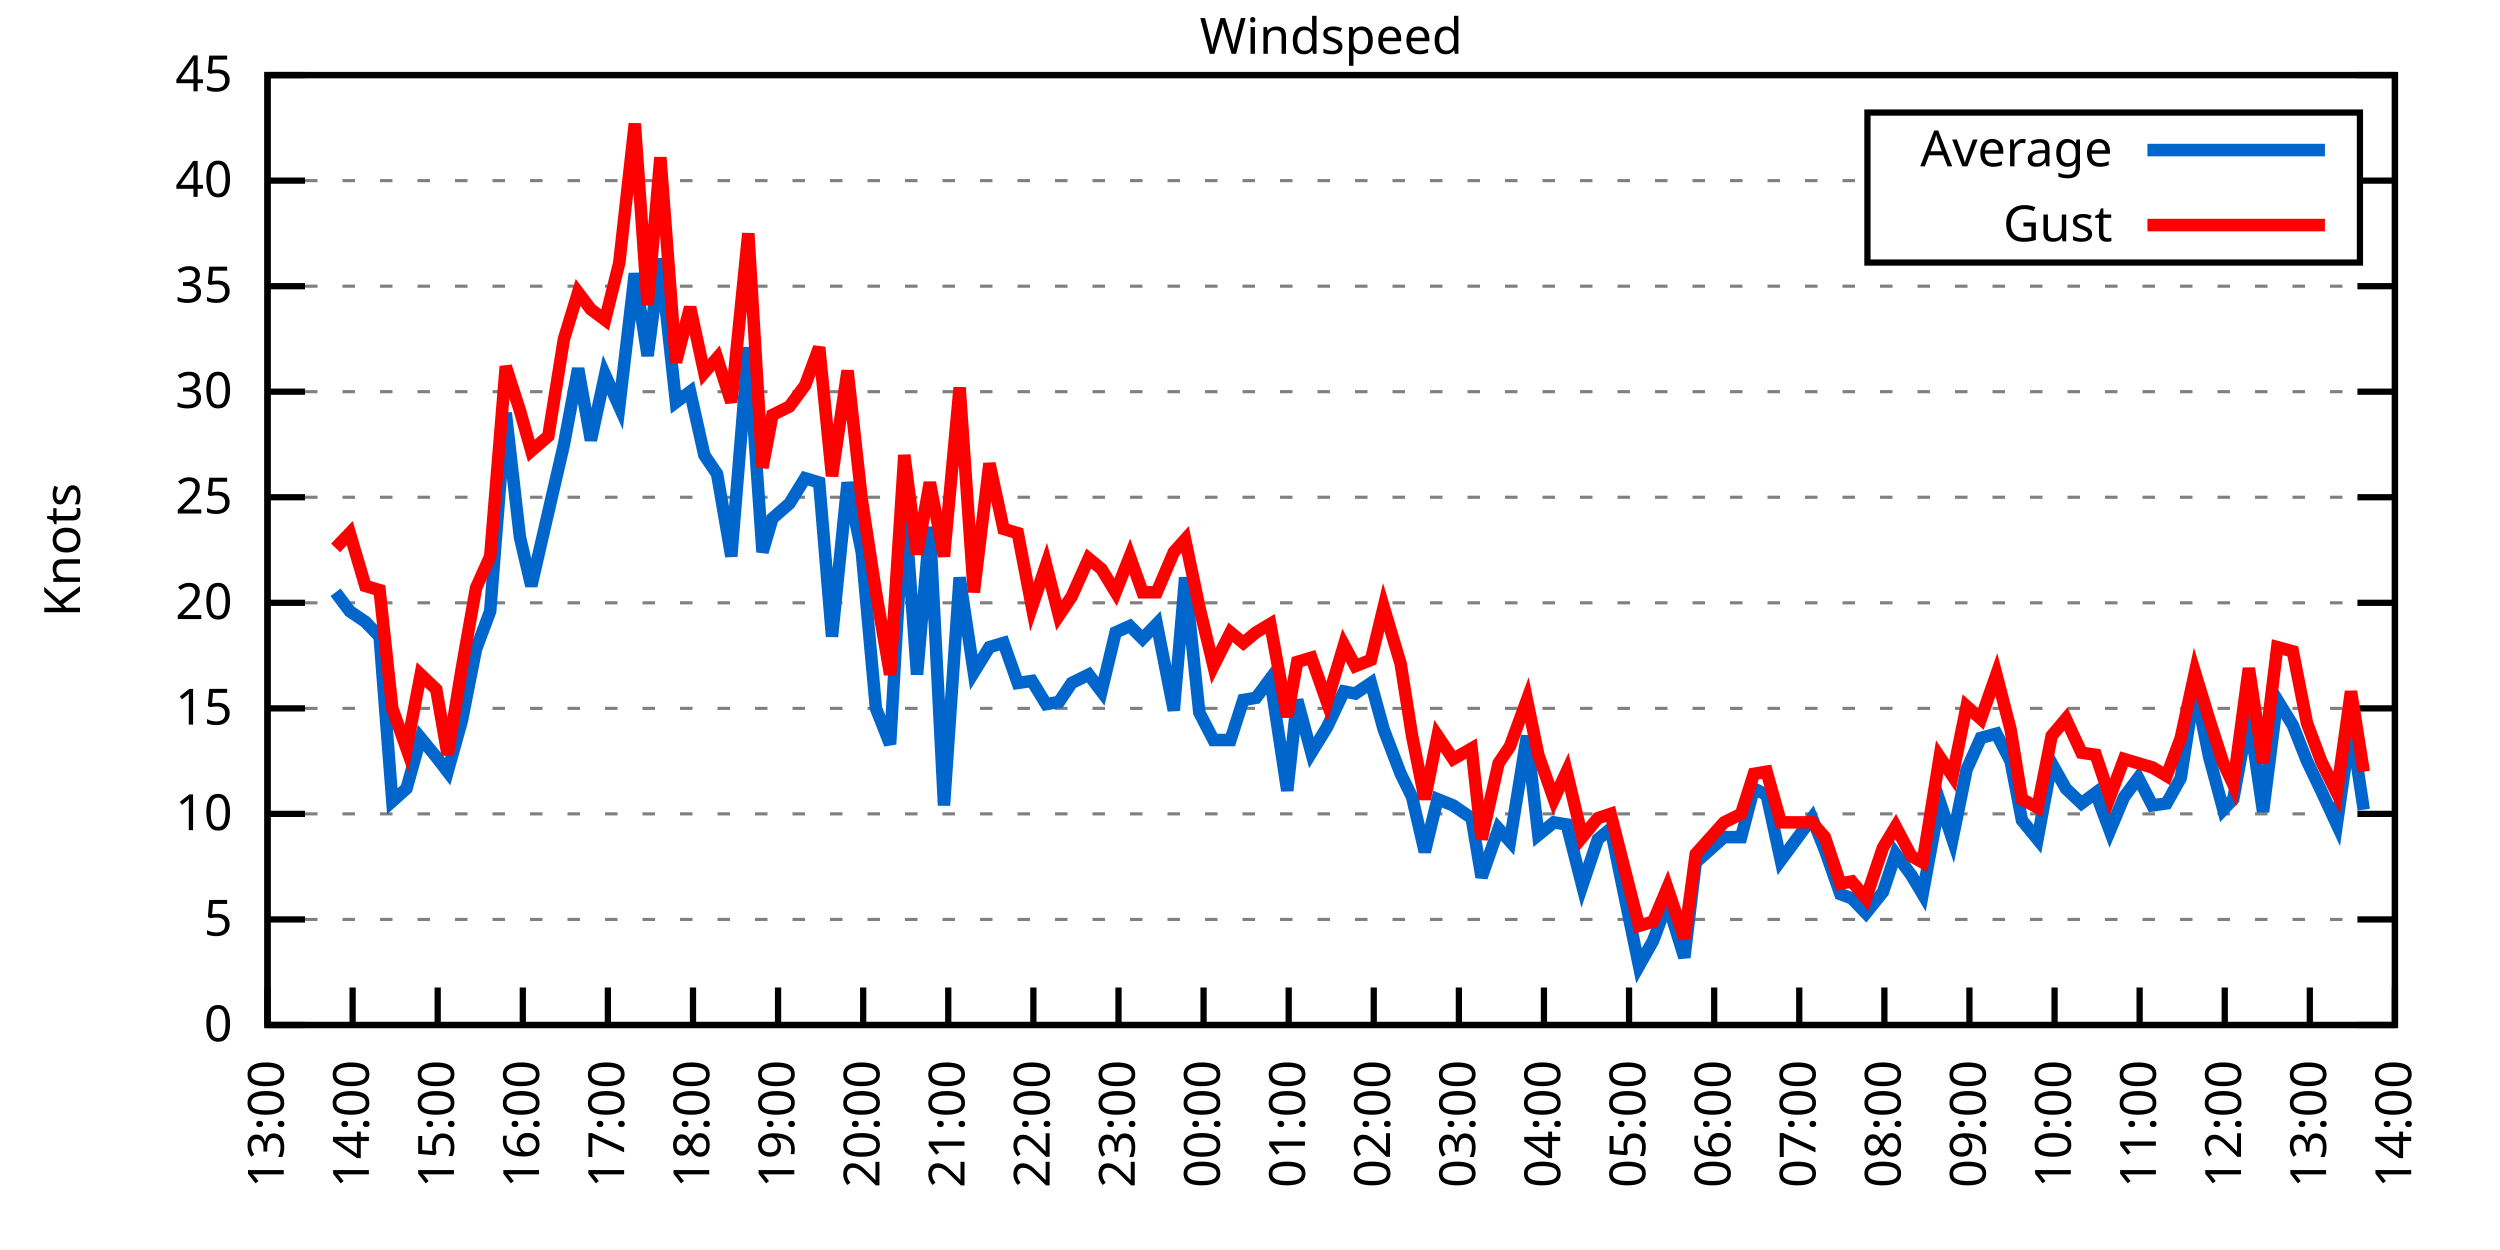
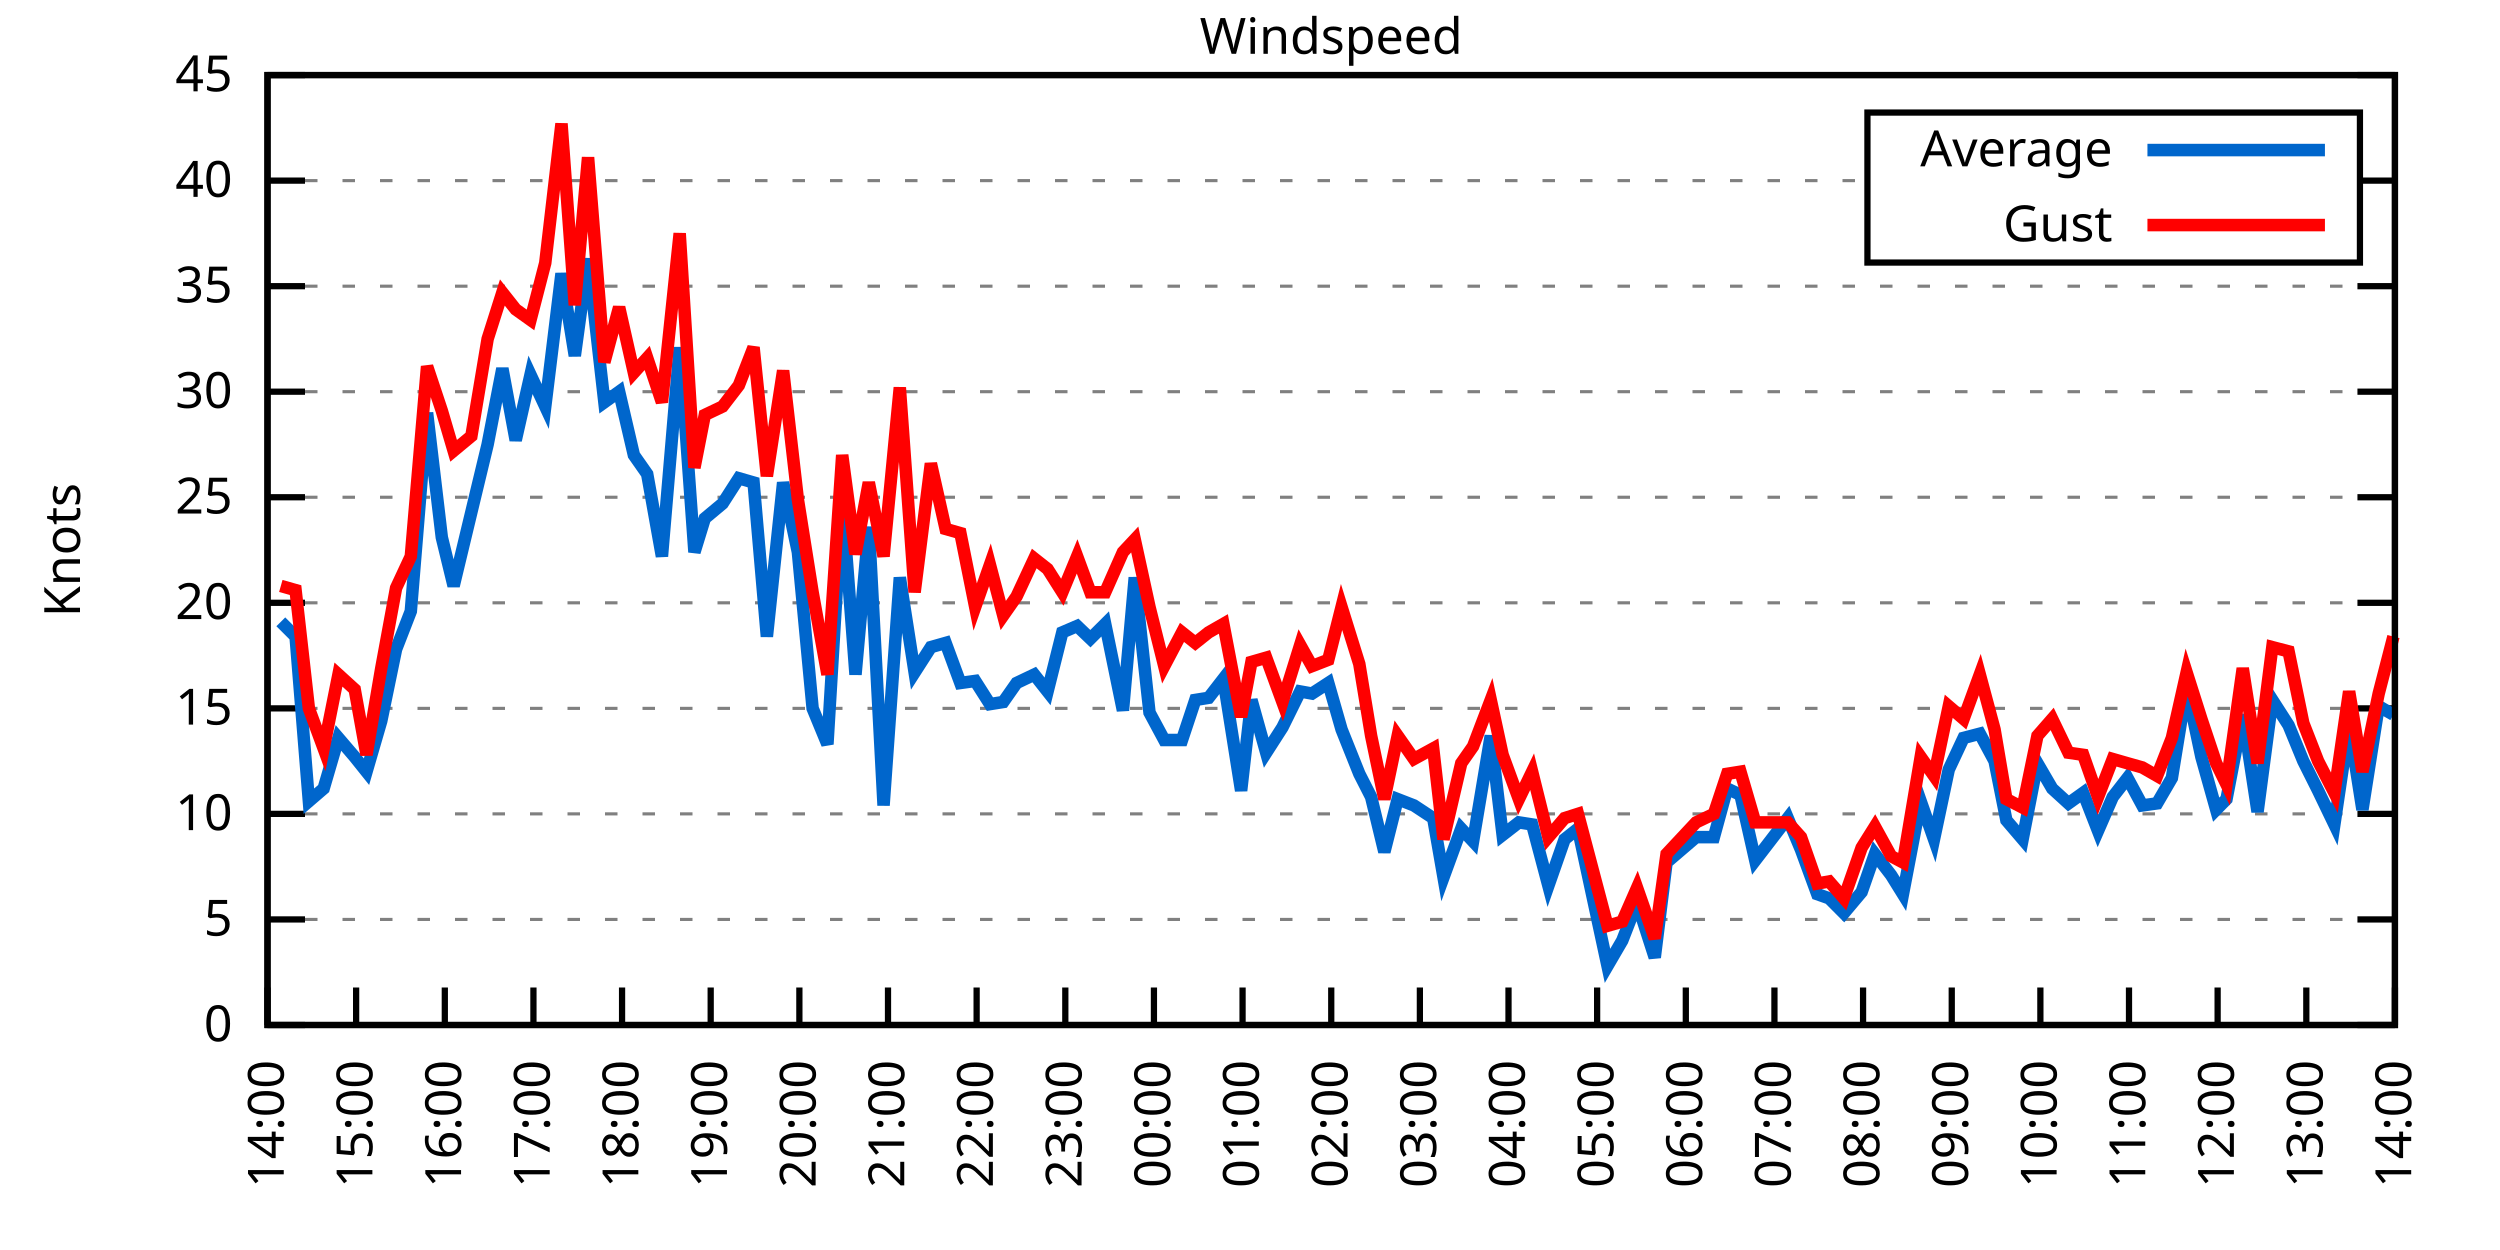
<svg xmlns="http://www.w3.org/2000/svg" xmlns:xlink="http://www.w3.org/1999/xlink" width="400" height="200" viewBox="0 0 400 200">
  <g id="gnuplot_canvas">
    <rect x="0" y="0" width="400" height="200" fill="none" />
    <defs>
      <circle id="gpDot" r="0.5" stroke-width="0.5" stroke="currentColor" />
      <path id="gpPt0" stroke-width="0.333" stroke="currentColor" d="M-1,0 h2 M0,-1 v2" />
      <path id="gpPt1" stroke-width="0.333" stroke="currentColor" d="M-1,-1 L1,1 M1,-1 L-1,1" />
      <path id="gpPt2" stroke-width="0.333" stroke="currentColor" d="M-1,0 L1,0 M0,-1 L0,1 M-1,-1 L1,1 M-1,1 L1,-1" />
      <rect id="gpPt3" stroke-width="0.333" stroke="currentColor" x="-1" y="-1" width="2" height="2" />
      <rect id="gpPt4" stroke-width="0.333" stroke="currentColor" fill="currentColor" x="-1" y="-1" width="2" height="2" />
      <circle id="gpPt5" stroke-width="0.333" stroke="currentColor" cx="0" cy="0" r="1" />
      <use xlink:href="#gpPt5" id="gpPt6" fill="currentColor" stroke="none" />
      <path id="gpPt7" stroke-width="0.333" stroke="currentColor" d="M0,-1.33 L-1.33,0.67 L1.33,0.67 z" />
      <use xlink:href="#gpPt7" id="gpPt8" fill="currentColor" stroke="none" />
      <use xlink:href="#gpPt7" id="gpPt9" stroke="currentColor" transform="rotate(180)" />
      <use xlink:href="#gpPt9" id="gpPt10" fill="currentColor" stroke="none" />
      <use xlink:href="#gpPt3" id="gpPt11" stroke="currentColor" transform="rotate(45)" />
      <use xlink:href="#gpPt11" id="gpPt12" fill="currentColor" stroke="none" />
      <path id="gpPt13" stroke-width="0.333" stroke="currentColor" d="M0,1.330 L1.265,0.411 L0.782,-1.067 L-0.782,-1.076 L-1.265,0.411 z" />
      <use xlink:href="#gpPt13" id="gpPt14" fill="currentColor" stroke="none" />
      <filter id="textbox" filterUnits="objectBoundingBox" x="0" y="0" height="1" width="1">
        <feFlood flood-color="white" flood-opacity="1" result="bgnd" />
        <feComposite in="SourceGraphic" in2="bgnd" operator="atop" />
      </filter>
      <filter id="greybox" filterUnits="objectBoundingBox" x="0" y="0" height="1" width="1">
        <feFlood flood-color="lightgrey" flood-opacity="1" result="grey" />
        <feComposite in="SourceGraphic" in2="grey" operator="atop" />
      </filter>
    </defs>
    <g fill="none" color="white" stroke="currentColor" stroke-width="1.00" stroke-linecap="butt" stroke-linejoin="miter">
</g>
    <g fill="none" color="black" stroke="currentColor" stroke-width="1.00" stroke-linecap="butt" stroke-linejoin="miter">
      <g stroke="none" shape-rendering="crispEdges">
        <polygon fill="rgb(255, 255, 255)" points="42.80,164.00 383.18,164.00 383.18,12.02 42.80,12.02 " />
      </g>
    </g>
    <g fill="none" color="black" stroke="currentColor" stroke-width="1.00" stroke-linecap="butt" stroke-linejoin="miter">
</g>
    <g fill="none" color="black" stroke="black" stroke-width="0.50" stroke-linecap="butt" stroke-linejoin="miter">
</g>
    <g fill="none" color="gray" stroke="currentColor" stroke-width="0.50" stroke-linecap="butt" stroke-linejoin="miter">
      <path stroke="gray" stroke-dasharray="2,4" class="gridline" d="M42.80,164.00 L383.19,164.00  " />
    </g>
    <g fill="none" color="gray" stroke="gray" stroke-width="1.00" stroke-linecap="butt" stroke-linejoin="miter">
</g>
    <g fill="none" color="black" stroke="currentColor" stroke-width="1.00" stroke-linecap="butt" stroke-linejoin="miter">
      <path stroke="black" d="M42.80,164.00 L48.80,164.00 M383.19,164.00 L377.19,164.00  " />
      <g transform="translate(37.20,166.60)" stroke="none" fill="black" font-family="Sans" font-size="8.00" text-anchor="end">
        <text>
          <tspan font-family="Sans"> 0</tspan>
        </text>
      </g>
    </g>
    <g fill="none" color="black" stroke="currentColor" stroke-width="1.00" stroke-linecap="butt" stroke-linejoin="miter">
</g>
    <g fill="none" color="black" stroke="black" stroke-width="0.50" stroke-linecap="butt" stroke-linejoin="miter">
</g>
    <g fill="none" color="gray" stroke="currentColor" stroke-width="0.50" stroke-linecap="butt" stroke-linejoin="miter">
      <path stroke="gray" stroke-dasharray="2,4" class="gridline" d="M42.80,147.11 L383.19,147.11  " />
    </g>
    <g fill="none" color="gray" stroke="gray" stroke-width="1.00" stroke-linecap="butt" stroke-linejoin="miter">
</g>
    <g fill="none" color="black" stroke="currentColor" stroke-width="1.00" stroke-linecap="butt" stroke-linejoin="miter">
      <path stroke="black" d="M42.80,147.11 L48.80,147.11 M383.19,147.11 L377.19,147.11  " />
      <g transform="translate(37.20,149.71)" stroke="none" fill="black" font-family="Sans" font-size="8.00" text-anchor="end">
        <text>
          <tspan font-family="Sans"> 5</tspan>
        </text>
      </g>
    </g>
    <g fill="none" color="black" stroke="currentColor" stroke-width="1.00" stroke-linecap="butt" stroke-linejoin="miter">
</g>
    <g fill="none" color="black" stroke="black" stroke-width="0.50" stroke-linecap="butt" stroke-linejoin="miter">
</g>
    <g fill="none" color="gray" stroke="currentColor" stroke-width="0.50" stroke-linecap="butt" stroke-linejoin="miter">
      <path stroke="gray" stroke-dasharray="2,4" class="gridline" d="M42.80,130.22 L383.19,130.22  " />
    </g>
    <g fill="none" color="gray" stroke="gray" stroke-width="1.00" stroke-linecap="butt" stroke-linejoin="miter">
</g>
    <g fill="none" color="black" stroke="currentColor" stroke-width="1.00" stroke-linecap="butt" stroke-linejoin="miter">
      <path stroke="black" d="M42.80,130.22 L48.80,130.22 M383.19,130.22 L377.19,130.22  " />
      <g transform="translate(37.20,132.82)" stroke="none" fill="black" font-family="Sans" font-size="8.00" text-anchor="end">
        <text>
          <tspan font-family="Sans"> 10</tspan>
        </text>
      </g>
    </g>
    <g fill="none" color="black" stroke="currentColor" stroke-width="1.00" stroke-linecap="butt" stroke-linejoin="miter">
</g>
    <g fill="none" color="black" stroke="black" stroke-width="0.50" stroke-linecap="butt" stroke-linejoin="miter">
</g>
    <g fill="none" color="gray" stroke="currentColor" stroke-width="0.50" stroke-linecap="butt" stroke-linejoin="miter">
      <path stroke="gray" stroke-dasharray="2,4" class="gridline" d="M42.80,113.34 L383.19,113.34  " />
    </g>
    <g fill="none" color="gray" stroke="gray" stroke-width="1.00" stroke-linecap="butt" stroke-linejoin="miter">
</g>
    <g fill="none" color="black" stroke="currentColor" stroke-width="1.00" stroke-linecap="butt" stroke-linejoin="miter">
      <path stroke="black" d="M42.80,113.34 L48.80,113.34 M383.19,113.34 L377.19,113.34  " />
      <g transform="translate(37.20,115.94)" stroke="none" fill="black" font-family="Sans" font-size="8.00" text-anchor="end">
        <text>
          <tspan font-family="Sans"> 15</tspan>
        </text>
      </g>
    </g>
    <g fill="none" color="black" stroke="currentColor" stroke-width="1.00" stroke-linecap="butt" stroke-linejoin="miter">
</g>
    <g fill="none" color="black" stroke="black" stroke-width="0.50" stroke-linecap="butt" stroke-linejoin="miter">
</g>
    <g fill="none" color="gray" stroke="currentColor" stroke-width="0.50" stroke-linecap="butt" stroke-linejoin="miter">
      <path stroke="gray" stroke-dasharray="2,4" class="gridline" d="M42.80,96.45 L383.19,96.45  " />
    </g>
    <g fill="none" color="gray" stroke="gray" stroke-width="1.00" stroke-linecap="butt" stroke-linejoin="miter">
</g>
    <g fill="none" color="black" stroke="currentColor" stroke-width="1.00" stroke-linecap="butt" stroke-linejoin="miter">
      <path stroke="black" d="M42.80,96.45 L48.80,96.45 M383.19,96.45 L377.19,96.45  " />
      <g transform="translate(37.20,99.05)" stroke="none" fill="black" font-family="Sans" font-size="8.00" text-anchor="end">
        <text>
          <tspan font-family="Sans"> 20</tspan>
        </text>
      </g>
    </g>
    <g fill="none" color="black" stroke="currentColor" stroke-width="1.00" stroke-linecap="butt" stroke-linejoin="miter">
</g>
    <g fill="none" color="black" stroke="black" stroke-width="0.50" stroke-linecap="butt" stroke-linejoin="miter">
</g>
    <g fill="none" color="gray" stroke="currentColor" stroke-width="0.50" stroke-linecap="butt" stroke-linejoin="miter">
      <path stroke="gray" stroke-dasharray="2,4" class="gridline" d="M42.80,79.56 L383.19,79.56  " />
    </g>
    <g fill="none" color="gray" stroke="gray" stroke-width="1.00" stroke-linecap="butt" stroke-linejoin="miter">
</g>
    <g fill="none" color="black" stroke="currentColor" stroke-width="1.00" stroke-linecap="butt" stroke-linejoin="miter">
      <path stroke="black" d="M42.80,79.56 L48.80,79.56 M383.19,79.56 L377.19,79.56  " />
      <g transform="translate(37.20,82.16)" stroke="none" fill="black" font-family="Sans" font-size="8.00" text-anchor="end">
        <text>
          <tspan font-family="Sans"> 25</tspan>
        </text>
      </g>
    </g>
    <g fill="none" color="black" stroke="currentColor" stroke-width="1.00" stroke-linecap="butt" stroke-linejoin="miter">
</g>
    <g fill="none" color="black" stroke="black" stroke-width="0.50" stroke-linecap="butt" stroke-linejoin="miter">
</g>
    <g fill="none" color="gray" stroke="currentColor" stroke-width="0.50" stroke-linecap="butt" stroke-linejoin="miter">
      <path stroke="gray" stroke-dasharray="2,4" class="gridline" d="M42.80,62.67 L383.19,62.67  " />
    </g>
    <g fill="none" color="gray" stroke="gray" stroke-width="1.00" stroke-linecap="butt" stroke-linejoin="miter">
</g>
    <g fill="none" color="black" stroke="currentColor" stroke-width="1.00" stroke-linecap="butt" stroke-linejoin="miter">
      <path stroke="black" d="M42.80,62.67 L48.80,62.67 M383.19,62.67 L377.19,62.67  " />
      <g transform="translate(37.20,65.27)" stroke="none" fill="black" font-family="Sans" font-size="8.00" text-anchor="end">
        <text>
          <tspan font-family="Sans"> 30</tspan>
        </text>
      </g>
    </g>
    <g fill="none" color="black" stroke="currentColor" stroke-width="1.00" stroke-linecap="butt" stroke-linejoin="miter">
</g>
    <g fill="none" color="black" stroke="black" stroke-width="0.50" stroke-linecap="butt" stroke-linejoin="miter">
</g>
    <g fill="none" color="gray" stroke="currentColor" stroke-width="0.50" stroke-linecap="butt" stroke-linejoin="miter">
      <path stroke="gray" stroke-dasharray="2,4" class="gridline" d="M42.80,45.79 L383.19,45.79  " />
    </g>
    <g fill="none" color="gray" stroke="gray" stroke-width="1.00" stroke-linecap="butt" stroke-linejoin="miter">
</g>
    <g fill="none" color="black" stroke="currentColor" stroke-width="1.00" stroke-linecap="butt" stroke-linejoin="miter">
      <path stroke="black" d="M42.80,45.79 L48.80,45.79 M383.19,45.79 L377.19,45.79  " />
      <g transform="translate(37.20,48.39)" stroke="none" fill="black" font-family="Sans" font-size="8.00" text-anchor="end">
        <text>
          <tspan font-family="Sans"> 35</tspan>
        </text>
      </g>
    </g>
    <g fill="none" color="black" stroke="currentColor" stroke-width="1.00" stroke-linecap="butt" stroke-linejoin="miter">
</g>
    <g fill="none" color="black" stroke="black" stroke-width="0.50" stroke-linecap="butt" stroke-linejoin="miter">
</g>
    <g fill="none" color="gray" stroke="currentColor" stroke-width="0.50" stroke-linecap="butt" stroke-linejoin="miter">
      <path stroke="gray" stroke-dasharray="2,4" class="gridline" d="M42.80,28.90 L298.79,28.90 M377.59,28.90 L383.19,28.90  " />
    </g>
    <g fill="none" color="gray" stroke="gray" stroke-width="1.00" stroke-linecap="butt" stroke-linejoin="miter">
</g>
    <g fill="none" color="black" stroke="currentColor" stroke-width="1.00" stroke-linecap="butt" stroke-linejoin="miter">
      <path stroke="black" d="M42.80,28.90 L48.80,28.90 M383.19,28.90 L377.19,28.90  " />
      <g transform="translate(37.20,31.50)" stroke="none" fill="black" font-family="Sans" font-size="8.00" text-anchor="end">
        <text>
          <tspan font-family="Sans"> 40</tspan>
        </text>
      </g>
    </g>
    <g fill="none" color="black" stroke="currentColor" stroke-width="1.00" stroke-linecap="butt" stroke-linejoin="miter">
</g>
    <g fill="none" color="black" stroke="black" stroke-width="0.50" stroke-linecap="butt" stroke-linejoin="miter">
</g>
    <g fill="none" color="gray" stroke="currentColor" stroke-width="0.50" stroke-linecap="butt" stroke-linejoin="miter">
      <path stroke="gray" stroke-dasharray="2,4" class="gridline" d="M42.80,12.01 L383.19,12.01  " />
    </g>
    <g fill="none" color="gray" stroke="gray" stroke-width="1.00" stroke-linecap="butt" stroke-linejoin="miter">
</g>
    <g fill="none" color="black" stroke="currentColor" stroke-width="1.00" stroke-linecap="butt" stroke-linejoin="miter">
      <path stroke="black" d="M42.80,12.01 L48.80,12.01 M383.19,12.01 L377.19,12.01  " />
      <g transform="translate(37.20,14.61)" stroke="none" fill="black" font-family="Sans" font-size="8.00" text-anchor="end">
        <text>
          <tspan font-family="Sans"> 45</tspan>
        </text>
      </g>
    </g>
    <g fill="none" color="black" stroke="currentColor" stroke-width="1.00" stroke-linecap="butt" stroke-linejoin="miter">
      <path stroke="black" d="M42.80,164.00 L42.80,158.00  " />
      <g transform="translate(45.40,169.60) rotate(270.00)" stroke="none" fill="black" font-family="Sans" font-size="8.00" text-anchor="end">
        <text>
-           <tspan font-family="Sans">13:00</tspan>
-         </text>
-       </g>
-     </g>
-     <g fill="none" color="black" stroke="currentColor" stroke-width="1.00" stroke-linecap="butt" stroke-linejoin="miter">
-       <path stroke="black" d="M56.42,164.00 L56.42,158.00  " />
-       <g transform="translate(59.02,169.60) rotate(270.00)" stroke="none" fill="black" font-family="Sans" font-size="8.00" text-anchor="end">
-         <text>
          <tspan font-family="Sans">14:00</tspan>
        </text>
      </g>
    </g>
    <g fill="none" color="black" stroke="currentColor" stroke-width="1.00" stroke-linecap="butt" stroke-linejoin="miter">
-       <path stroke="black" d="M70.03,164.00 L70.03,158.00  " />
-       <g transform="translate(72.63,169.60) rotate(270.00)" stroke="none" fill="black" font-family="Sans" font-size="8.00" text-anchor="end">
+       <path stroke="black" d="M56.98,164.00 L56.98,158.00  " />
+       <g transform="translate(59.58,169.60) rotate(270.00)" stroke="none" fill="black" font-family="Sans" font-size="8.00" text-anchor="end">
        <text>
          <tspan font-family="Sans">15:00</tspan>
        </text>
      </g>
    </g>
    <g fill="none" color="black" stroke="currentColor" stroke-width="1.00" stroke-linecap="butt" stroke-linejoin="miter">
-       <path stroke="black" d="M83.65,164.00 L83.65,158.00  " />
-       <g transform="translate(86.25,169.60) rotate(270.00)" stroke="none" fill="black" font-family="Sans" font-size="8.00" text-anchor="end">
+       <path stroke="black" d="M71.17,164.00 L71.17,158.00  " />
+       <g transform="translate(73.77,169.60) rotate(270.00)" stroke="none" fill="black" font-family="Sans" font-size="8.00" text-anchor="end">
        <text>
          <tspan font-family="Sans">16:00</tspan>
        </text>
      </g>
    </g>
    <g fill="none" color="black" stroke="currentColor" stroke-width="1.00" stroke-linecap="butt" stroke-linejoin="miter">
-       <path stroke="black" d="M97.26,164.00 L97.26,158.00  " />
-       <g transform="translate(99.86,169.60) rotate(270.00)" stroke="none" fill="black" font-family="Sans" font-size="8.00" text-anchor="end">
+       <path stroke="black" d="M85.35,164.00 L85.35,158.00  " />
+       <g transform="translate(87.95,169.60) rotate(270.00)" stroke="none" fill="black" font-family="Sans" font-size="8.00" text-anchor="end">
        <text>
          <tspan font-family="Sans">17:00</tspan>
        </text>
      </g>
    </g>
    <g fill="none" color="black" stroke="currentColor" stroke-width="1.00" stroke-linecap="butt" stroke-linejoin="miter">
-       <path stroke="black" d="M110.88,164.00 L110.88,158.00  " />
-       <g transform="translate(113.48,169.60) rotate(270.00)" stroke="none" fill="black" font-family="Sans" font-size="8.00" text-anchor="end">
+       <path stroke="black" d="M99.53,164.00 L99.53,158.00  " />
+       <g transform="translate(102.13,169.60) rotate(270.00)" stroke="none" fill="black" font-family="Sans" font-size="8.00" text-anchor="end">
        <text>
          <tspan font-family="Sans">18:00</tspan>
        </text>
      </g>
    </g>
    <g fill="none" color="black" stroke="currentColor" stroke-width="1.00" stroke-linecap="butt" stroke-linejoin="miter">
-       <path stroke="black" d="M124.49,164.00 L124.49,158.00  " />
-       <g transform="translate(127.09,169.60) rotate(270.00)" stroke="none" fill="black" font-family="Sans" font-size="8.00" text-anchor="end">
+       <path stroke="black" d="M113.71,164.00 L113.71,158.00  " />
+       <g transform="translate(116.31,169.60) rotate(270.00)" stroke="none" fill="black" font-family="Sans" font-size="8.00" text-anchor="end">
        <text>
          <tspan font-family="Sans">19:00</tspan>
        </text>
      </g>
    </g>
    <g fill="none" color="black" stroke="currentColor" stroke-width="1.00" stroke-linecap="butt" stroke-linejoin="miter">
-       <path stroke="black" d="M138.11,164.00 L138.11,158.00  " />
-       <g transform="translate(140.71,169.60) rotate(270.00)" stroke="none" fill="black" font-family="Sans" font-size="8.00" text-anchor="end">
+       <path stroke="black" d="M127.90,164.00 L127.90,158.00  " />
+       <g transform="translate(130.50,169.60) rotate(270.00)" stroke="none" fill="black" font-family="Sans" font-size="8.00" text-anchor="end">
        <text>
          <tspan font-family="Sans">20:00</tspan>
        </text>
      </g>
    </g>
    <g fill="none" color="black" stroke="currentColor" stroke-width="1.00" stroke-linecap="butt" stroke-linejoin="miter">
-       <path stroke="black" d="M151.72,164.00 L151.72,158.00  " />
-       <g transform="translate(154.32,169.60) rotate(270.00)" stroke="none" fill="black" font-family="Sans" font-size="8.00" text-anchor="end">
+       <path stroke="black" d="M142.08,164.00 L142.08,158.00  " />
+       <g transform="translate(144.68,169.60) rotate(270.00)" stroke="none" fill="black" font-family="Sans" font-size="8.00" text-anchor="end">
        <text>
          <tspan font-family="Sans">21:00</tspan>
        </text>
      </g>
    </g>
    <g fill="none" color="black" stroke="currentColor" stroke-width="1.00" stroke-linecap="butt" stroke-linejoin="miter">
-       <path stroke="black" d="M165.34,164.00 L165.34,158.00  " />
-       <g transform="translate(167.94,169.60) rotate(270.00)" stroke="none" fill="black" font-family="Sans" font-size="8.00" text-anchor="end">
+       <path stroke="black" d="M156.26,164.00 L156.26,158.00  " />
+       <g transform="translate(158.86,169.60) rotate(270.00)" stroke="none" fill="black" font-family="Sans" font-size="8.00" text-anchor="end">
        <text>
          <tspan font-family="Sans">22:00</tspan>
        </text>
      </g>
    </g>
    <g fill="none" color="black" stroke="currentColor" stroke-width="1.00" stroke-linecap="butt" stroke-linejoin="miter">
-       <path stroke="black" d="M178.96,164.00 L178.96,158.00  " />
-       <g transform="translate(181.56,169.60) rotate(270.00)" stroke="none" fill="black" font-family="Sans" font-size="8.00" text-anchor="end">
+       <path stroke="black" d="M170.45,164.00 L170.45,158.00  " />
+       <g transform="translate(173.05,169.60) rotate(270.00)" stroke="none" fill="black" font-family="Sans" font-size="8.00" text-anchor="end">
        <text>
          <tspan font-family="Sans">23:00</tspan>
        </text>
      </g>
    </g>
    <g fill="none" color="black" stroke="currentColor" stroke-width="1.00" stroke-linecap="butt" stroke-linejoin="miter">
-       <path stroke="black" d="M192.57,164.00 L192.57,158.00  " />
-       <g transform="translate(195.17,169.60) rotate(270.00)" stroke="none" fill="black" font-family="Sans" font-size="8.00" text-anchor="end">
+       <path stroke="black" d="M184.63,164.00 L184.63,158.00  " />
+       <g transform="translate(187.23,169.60) rotate(270.00)" stroke="none" fill="black" font-family="Sans" font-size="8.00" text-anchor="end">
        <text>
          <tspan font-family="Sans">00:00</tspan>
        </text>
      </g>
    </g>
    <g fill="none" color="black" stroke="currentColor" stroke-width="1.00" stroke-linecap="butt" stroke-linejoin="miter">
-       <path stroke="black" d="M206.19,164.00 L206.19,158.00  " />
-       <g transform="translate(208.79,169.60) rotate(270.00)" stroke="none" fill="black" font-family="Sans" font-size="8.00" text-anchor="end">
+       <path stroke="black" d="M198.81,164.00 L198.81,158.00  " />
+       <g transform="translate(201.41,169.60) rotate(270.00)" stroke="none" fill="black" font-family="Sans" font-size="8.00" text-anchor="end">
        <text>
          <tspan font-family="Sans">01:00</tspan>
        </text>
      </g>
    </g>
    <g fill="none" color="black" stroke="currentColor" stroke-width="1.00" stroke-linecap="butt" stroke-linejoin="miter">
-       <path stroke="black" d="M219.80,164.00 L219.80,158.00  " />
-       <g transform="translate(222.40,169.60) rotate(270.00)" stroke="none" fill="black" font-family="Sans" font-size="8.00" text-anchor="end">
+       <path stroke="black" d="M213.00,164.00 L213.00,158.00  " />
+       <g transform="translate(215.60,169.60) rotate(270.00)" stroke="none" fill="black" font-family="Sans" font-size="8.00" text-anchor="end">
        <text>
          <tspan font-family="Sans">02:00</tspan>
        </text>
      </g>
    </g>
    <g fill="none" color="black" stroke="currentColor" stroke-width="1.00" stroke-linecap="butt" stroke-linejoin="miter">
-       <path stroke="black" d="M233.42,164.00 L233.42,158.00  " />
-       <g transform="translate(236.02,169.60) rotate(270.00)" stroke="none" fill="black" font-family="Sans" font-size="8.00" text-anchor="end">
+       <path stroke="black" d="M227.18,164.00 L227.18,158.00  " />
+       <g transform="translate(229.78,169.60) rotate(270.00)" stroke="none" fill="black" font-family="Sans" font-size="8.00" text-anchor="end">
        <text>
          <tspan font-family="Sans">03:00</tspan>
        </text>
      </g>
    </g>
    <g fill="none" color="black" stroke="currentColor" stroke-width="1.00" stroke-linecap="butt" stroke-linejoin="miter">
-       <path stroke="black" d="M247.03,164.00 L247.03,158.00  " />
-       <g transform="translate(249.63,169.60) rotate(270.00)" stroke="none" fill="black" font-family="Sans" font-size="8.00" text-anchor="end">
+       <path stroke="black" d="M241.36,164.00 L241.36,158.00  " />
+       <g transform="translate(243.96,169.60) rotate(270.00)" stroke="none" fill="black" font-family="Sans" font-size="8.00" text-anchor="end">
        <text>
          <tspan font-family="Sans">04:00</tspan>
        </text>
      </g>
    </g>
    <g fill="none" color="black" stroke="currentColor" stroke-width="1.00" stroke-linecap="butt" stroke-linejoin="miter">
-       <path stroke="black" d="M260.65,164.00 L260.65,158.00  " />
-       <g transform="translate(263.25,169.60) rotate(270.00)" stroke="none" fill="black" font-family="Sans" font-size="8.00" text-anchor="end">
+       <path stroke="black" d="M255.54,164.00 L255.54,158.00  " />
+       <g transform="translate(258.14,169.60) rotate(270.00)" stroke="none" fill="black" font-family="Sans" font-size="8.00" text-anchor="end">
        <text>
          <tspan font-family="Sans">05:00</tspan>
        </text>
      </g>
    </g>
    <g fill="none" color="black" stroke="currentColor" stroke-width="1.00" stroke-linecap="butt" stroke-linejoin="miter">
-       <path stroke="black" d="M274.27,164.00 L274.27,158.00  " />
-       <g transform="translate(276.87,169.60) rotate(270.00)" stroke="none" fill="black" font-family="Sans" font-size="8.00" text-anchor="end">
+       <path stroke="black" d="M269.73,164.00 L269.73,158.00  " />
+       <g transform="translate(272.33,169.60) rotate(270.00)" stroke="none" fill="black" font-family="Sans" font-size="8.00" text-anchor="end">
        <text>
          <tspan font-family="Sans">06:00</tspan>
        </text>
      </g>
    </g>
    <g fill="none" color="black" stroke="currentColor" stroke-width="1.00" stroke-linecap="butt" stroke-linejoin="miter">
-       <path stroke="black" d="M287.88,164.00 L287.88,158.00  " />
-       <g transform="translate(290.48,169.60) rotate(270.00)" stroke="none" fill="black" font-family="Sans" font-size="8.00" text-anchor="end">
+       <path stroke="black" d="M283.91,164.00 L283.91,158.00  " />
+       <g transform="translate(286.51,169.60) rotate(270.00)" stroke="none" fill="black" font-family="Sans" font-size="8.00" text-anchor="end">
        <text>
          <tspan font-family="Sans">07:00</tspan>
        </text>
      </g>
    </g>
    <g fill="none" color="black" stroke="currentColor" stroke-width="1.00" stroke-linecap="butt" stroke-linejoin="miter">
-       <path stroke="black" d="M301.50,164.00 L301.50,158.00  " />
-       <g transform="translate(304.10,169.60) rotate(270.00)" stroke="none" fill="black" font-family="Sans" font-size="8.00" text-anchor="end">
+       <path stroke="black" d="M298.09,164.00 L298.09,158.00  " />
+       <g transform="translate(300.69,169.60) rotate(270.00)" stroke="none" fill="black" font-family="Sans" font-size="8.00" text-anchor="end">
        <text>
          <tspan font-family="Sans">08:00</tspan>
        </text>
      </g>
    </g>
    <g fill="none" color="black" stroke="currentColor" stroke-width="1.00" stroke-linecap="butt" stroke-linejoin="miter">
-       <path stroke="black" d="M315.11,164.00 L315.11,158.00  " />
-       <g transform="translate(317.71,169.60) rotate(270.00)" stroke="none" fill="black" font-family="Sans" font-size="8.00" text-anchor="end">
+       <path stroke="black" d="M312.28,164.00 L312.28,158.00  " />
+       <g transform="translate(314.88,169.60) rotate(270.00)" stroke="none" fill="black" font-family="Sans" font-size="8.00" text-anchor="end">
        <text>
          <tspan font-family="Sans">09:00</tspan>
        </text>
      </g>
    </g>
    <g fill="none" color="black" stroke="currentColor" stroke-width="1.00" stroke-linecap="butt" stroke-linejoin="miter">
-       <path stroke="black" d="M328.73,164.00 L328.73,158.00  " />
-       <g transform="translate(331.33,169.60) rotate(270.00)" stroke="none" fill="black" font-family="Sans" font-size="8.00" text-anchor="end">
+       <path stroke="black" d="M326.46,164.00 L326.46,158.00  " />
+       <g transform="translate(329.06,169.60) rotate(270.00)" stroke="none" fill="black" font-family="Sans" font-size="8.00" text-anchor="end">
        <text>
          <tspan font-family="Sans">10:00</tspan>
        </text>
      </g>
    </g>
    <g fill="none" color="black" stroke="currentColor" stroke-width="1.00" stroke-linecap="butt" stroke-linejoin="miter">
-       <path stroke="black" d="M342.34,164.00 L342.34,158.00  " />
-       <g transform="translate(344.94,169.60) rotate(270.00)" stroke="none" fill="black" font-family="Sans" font-size="8.00" text-anchor="end">
+       <path stroke="black" d="M340.64,164.00 L340.64,158.00  " />
+       <g transform="translate(343.24,169.60) rotate(270.00)" stroke="none" fill="black" font-family="Sans" font-size="8.00" text-anchor="end">
        <text>
          <tspan font-family="Sans">11:00</tspan>
        </text>
      </g>
    </g>
    <g fill="none" color="black" stroke="currentColor" stroke-width="1.00" stroke-linecap="butt" stroke-linejoin="miter">
-       <path stroke="black" d="M355.96,164.00 L355.96,158.00  " />
-       <g transform="translate(358.56,169.60) rotate(270.00)" stroke="none" fill="black" font-family="Sans" font-size="8.00" text-anchor="end">
+       <path stroke="black" d="M354.82,164.00 L354.82,158.00  " />
+       <g transform="translate(357.42,169.60) rotate(270.00)" stroke="none" fill="black" font-family="Sans" font-size="8.00" text-anchor="end">
        <text>
          <tspan font-family="Sans">12:00</tspan>
        </text>
      </g>
    </g>
    <g fill="none" color="black" stroke="currentColor" stroke-width="1.00" stroke-linecap="butt" stroke-linejoin="miter">
-       <path stroke="black" d="M369.57,164.00 L369.57,158.00  " />
-       <g transform="translate(372.17,169.60) rotate(270.00)" stroke="none" fill="black" font-family="Sans" font-size="8.00" text-anchor="end">
+       <path stroke="black" d="M369.01,164.00 L369.01,158.00  " />
+       <g transform="translate(371.61,169.60) rotate(270.00)" stroke="none" fill="black" font-family="Sans" font-size="8.00" text-anchor="end">
        <text>
          <tspan font-family="Sans">13:00</tspan>
        </text>
      </g>
    </g>
    <g fill="none" color="black" stroke="currentColor" stroke-width="1.00" stroke-linecap="butt" stroke-linejoin="miter">
      <path stroke="black" d="M383.19,164.00 L383.19,158.00  " />
      <g transform="translate(385.79,169.60) rotate(270.00)" stroke="none" fill="black" font-family="Sans" font-size="8.00" text-anchor="end">
        <text>
          <tspan font-family="Sans">14:00</tspan>
        </text>
      </g>
    </g>
    <g fill="none" color="black" stroke="currentColor" stroke-width="1.00" stroke-linecap="butt" stroke-linejoin="miter">
</g>
    <g fill="none" color="black" stroke="currentColor" stroke-width="1.00" stroke-linecap="butt" stroke-linejoin="miter">
      <path stroke="black" d="M42.80,12.01 L42.80,164.00 L383.19,164.00 L383.19,12.01 L42.80,12.01 Z  " />
    </g>
    <g fill="none" color="black" stroke="currentColor" stroke-width="1.00" stroke-linecap="butt" stroke-linejoin="miter">
</g>
    <g fill="none" color="black" stroke="currentColor" stroke-width="1.00" stroke-linecap="butt" stroke-linejoin="miter">
      <path stroke="black" d="M298.79,42.01 L298.79,18.01 L377.59,18.01 L377.59,42.01 L298.79,42.01 Z  " />
    </g>
    <g id="Windspeed_plot_1">
      <g fill="none" color="white" stroke="black" stroke-width="2.00" stroke-linecap="butt" stroke-linejoin="miter">
</g>
      <g fill="none" color="black" stroke="currentColor" stroke-width="2.00" stroke-linecap="butt" stroke-linejoin="miter">
        <g transform="translate(337.99,26.61)" stroke="none" fill="black" font-family="Sans" font-size="8.00" text-anchor="end">
          <text>
            <tspan font-family="Sans">Average</tspan>
          </text>
        </g>
      </g>
      <g fill="none" color="black" stroke="currentColor" stroke-width="2.00" stroke-linecap="butt" stroke-linejoin="miter">
-         <path stroke="rgb(  0, 102, 204)" d="M343.59,24.01 L371.99,24.01 M53.69,94.76 L55.96,97.80 L58.46,99.49 L60.73,101.85 L62.77,128.20 L65.04,126.17   L67.31,118.07 L69.80,121.11 L71.62,123.47 L73.89,115.36 L76.16,103.88 L78.43,97.80 L80.92,66.05 L83.19,85.98   L85.01,93.75 L87.73,81.93 L90.23,71.12 L92.50,58.96 L94.54,70.44 L96.81,59.97 L99.08,65.04 L101.57,43.76   L103.62,56.93 L105.66,41.39 L108.15,64.36 L110.42,62.67 L112.69,72.81 L114.74,75.85 L117.01,89.02 L119.73,55.58   L122.00,88.34 L123.59,82.94 L126.31,80.57 L128.81,76.52 L131.07,77.20 L133.12,101.85 L135.61,77.20 L137.88,88.34   L140.15,113.34 L142.42,119.08 L144.69,79.90 L146.73,107.93 L148.77,84.29 L151.04,128.87 L153.54,92.40 L155.81,107.59   L158.31,103.54 L160.57,102.87 L162.84,109.28 L165.11,108.95 L167.38,112.66 L169.43,112.32 L171.47,109.28 L174.19,107.93   L176.23,110.63 L178.50,101.18 L180.77,100.16 L182.81,102.19 L185.08,99.83 L187.81,113.67 L189.62,92.40 L191.89,114.01   L194.16,118.40 L196.88,118.40 L198.93,111.99 L200.97,111.65 L203.24,108.61 L205.96,126.51 L207.55,111.99 L209.82,120.43   L212.31,116.38 L215.04,110.63 L216.85,110.97 L219.35,109.28 L221.39,116.71 L224.11,123.81 L225.93,127.52 L227.97,136.30   L230.01,127.86 L232.51,128.87 L235.46,130.90 L237.05,140.36 L239.77,132.59 L241.59,134.62 L244.31,117.73 L246.13,133.60   L248.62,131.58 L250.66,131.91 L253.16,141.71 L255.66,134.28 L257.70,132.59 L262.24,154.54 L264.51,150.49 L266.78,144.41   L269.50,153.19 L271.32,137.99 L275.85,133.94 L278.58,133.94 L280.62,126.17 L282.66,127.18 L284.93,137.66 L289.92,130.90   L291.97,135.97 L294.46,143.06 L296.28,143.73 L298.55,146.10 L301.27,142.72 L303.31,136.64 L305.81,140.02 L307.62,143.06   L310.35,128.20 L312.39,134.28 L314.66,123.13 L316.93,118.07 L319.42,117.39 L321.69,121.78 L323.51,131.24 L326.00,134.28   L328.27,122.12 L330.54,126.17 L333.04,128.54 L335.31,126.85 L337.58,132.93 L339.85,127.52 L342.12,124.48 L344.39,128.87   L346.65,128.54 L348.92,124.48 L351.19,109.96 L353.46,121.11 L355.73,129.55 L357.32,127.86 L359.82,114.35 L362.09,129.89   L364.36,111.99 L366.85,116.04 L369.12,121.78 L371.39,126.51 L373.89,131.91 L376.16,116.04 L378.20,129.55  " />
+         <path stroke="rgb(  0, 102, 204)" d="M343.59,24.01 L371.99,24.01 M44.93,99.49 L47.29,101.85 L49.42,128.20 L51.78,126.17 L54.15,118.07 L56.75,121.11   L58.64,123.47 L61.00,115.36 L63.37,103.88 L65.73,97.80 L68.33,66.05 L70.69,85.98 L72.58,93.75 L75.42,81.93   L78.02,71.12 L80.38,58.96 L82.51,70.44 L84.88,59.97 L87.24,65.04 L89.84,43.76 L91.97,56.93 L94.09,41.39   L96.70,64.36 L99.06,62.67 L101.42,72.81 L103.55,75.85 L105.91,89.02 L108.75,55.58 L111.11,88.34 L112.77,82.94   L115.61,80.57 L118.21,76.52 L120.57,77.20 L122.70,101.85 L125.30,77.20 L127.66,88.34 L130.02,113.34 L132.39,119.08   L134.75,79.90 L136.88,107.93 L139.01,84.29 L141.37,128.87 L143.97,92.40 L146.34,107.59 L148.94,103.54 L151.30,102.87   L153.66,109.28 L156.03,108.95 L158.39,112.66 L160.52,112.32 L162.65,109.28 L165.48,107.93 L167.61,110.63 L169.97,101.18   L172.34,100.16 L174.46,102.19 L176.83,99.83 L179.67,113.67 L181.56,92.40 L183.92,114.01 L186.28,118.40 L189.12,118.40   L191.25,111.99 L193.38,111.65 L195.74,108.61 L198.58,126.51 L200.23,111.99 L202.59,120.43 L205.19,116.38 L208.03,110.63   L209.92,110.97 L212.52,109.28 L214.65,116.71 L217.49,123.81 L219.38,127.52 L221.50,136.30 L223.63,127.86 L226.23,128.87   L229.31,130.90 L230.96,140.36 L233.80,132.59 L235.69,134.62 L238.52,117.73 L240.42,133.60 L243.02,131.58 L245.14,131.91   L247.74,141.71 L250.34,134.28 L252.47,132.59 L257.20,154.54 L259.56,150.49 L261.93,144.41 L264.76,153.19 L266.65,137.99   L271.38,133.94 L274.22,133.94 L276.35,126.17 L278.47,127.18 L280.84,137.66 L286.04,130.90 L288.16,135.97 L290.76,143.06   L292.66,143.73 L295.02,146.10 L297.86,142.72 L299.98,136.64 L302.58,140.02 L304.47,143.06 L307.31,128.20 L309.44,134.28   L311.80,123.13 L314.17,118.07 L316.77,117.39 L319.13,121.78 L321.02,131.24 L323.62,134.28 L325.99,122.12 L328.35,126.17   L330.95,128.54 L333.31,126.85 L335.68,132.93 L338.04,127.52 L340.40,124.48 L342.77,128.87 L345.13,128.54 L347.50,124.48   L349.86,109.96 L352.22,121.11 L354.59,129.55 L356.24,127.86 L358.84,114.35 L361.21,129.89 L363.57,111.99 L366.17,116.04   L368.53,121.78 L370.90,126.51 L373.50,131.91 L375.86,116.04 L377.99,129.55 L380.59,113.00 L382.95,114.35  " />
      </g>
    </g>
    <g id="Windspeed_plot_2">
      <g fill="none" color="black" stroke="currentColor" stroke-width="2.00" stroke-linecap="butt" stroke-linejoin="miter">
        <g transform="translate(337.99,38.61)" stroke="none" fill="black" font-family="Sans" font-size="8.00" text-anchor="end">
          <text>
            <tspan font-family="Sans">Gust</tspan>
          </text>
        </g>
      </g>
      <g fill="none" color="black" stroke="currentColor" stroke-width="2.00" stroke-linecap="butt" stroke-linejoin="miter">
-         <path stroke="rgb(255,   0,   0)" d="M343.59,36.01 L371.99,36.01 M53.69,87.67 L55.96,85.30 L58.46,93.75 L60.73,94.42 L62.77,113.34 L65.04,119.75   L67.31,107.93 L69.80,110.30 L71.62,120.77 L73.89,106.92 L76.16,94.08 L78.43,89.02 L80.92,58.62 L83.19,65.71   L85.01,72.13 L87.73,69.77 L90.23,54.23 L92.50,46.80 L94.54,49.50 L96.81,51.19 L99.08,42.07 L101.57,19.78   L103.62,48.83 L105.66,25.18 L108.15,57.94 L110.42,49.16 L112.69,59.63 L114.74,57.27 L117.01,64.36 L119.73,37.34   L122.00,74.83 L123.59,66.39 L126.31,65.04 L128.81,61.66 L131.07,55.58 L133.12,76.18 L135.61,59.30 L137.88,79.90   L140.15,94.76 L142.42,107.93 L144.69,72.81 L146.73,88.68 L148.77,77.20 L151.04,89.02 L153.54,62.00 L155.81,94.76   L158.31,74.16 L160.57,84.63 L162.84,85.30 L165.11,97.12 L167.38,90.37 L169.43,98.48 L171.47,95.44 L174.19,89.36   L176.23,91.04 L178.50,94.76 L180.77,89.02 L182.81,94.76 L185.08,94.76 L187.81,88.34 L189.62,86.32 L191.89,97.12   L194.16,106.58 L196.88,101.18 L198.93,102.87 L200.97,101.18 L203.24,99.83 L205.96,114.69 L207.55,105.91 L209.82,105.23   L212.31,112.32 L215.04,103.20 L216.85,106.58 L219.35,105.57 L221.39,97.12 L224.11,106.24 L225.93,117.73 L227.97,127.86   L230.01,117.73 L232.51,121.44 L235.46,119.75 L237.05,134.28 L239.77,122.12 L241.59,119.42 L244.31,111.99 L246.13,120.77   L248.62,127.86 L250.66,123.47 L253.16,133.94 L255.66,130.90 L257.70,130.22 L262.24,148.13 L264.51,147.45 L266.78,142.05   L269.50,150.15 L271.32,136.64 L275.85,131.58 L278.58,130.22 L280.62,123.81 L282.66,123.47 L284.93,131.58 L289.92,131.58   L291.97,133.94 L294.46,141.37 L296.28,141.03 L298.55,143.73 L301.27,135.63 L303.31,132.25 L305.81,136.98 L307.62,137.99   L310.35,121.11 L312.39,124.14 L314.66,113.00 L316.93,115.03 L319.42,107.93 L321.69,116.71 L323.51,127.86 L326.00,129.21   L328.27,117.73 L330.54,115.03 L333.04,120.43 L335.31,120.77 L337.58,127.52 L339.85,121.44 L342.12,122.12 L344.39,122.79   L346.65,124.14 L348.92,118.07 L351.19,107.59 L353.46,115.03 L355.73,122.12 L357.32,125.50 L359.82,106.92 L362.09,122.12   L364.36,103.54 L366.85,104.22 L369.12,115.70 L371.39,121.78 L373.89,126.85 L376.16,110.63 L378.20,123.47  " />
+         <path stroke="rgb(255,   0,   0)" d="M343.59,36.01 L371.99,36.01 M44.93,93.75 L47.29,94.42 L49.42,113.34 L51.78,119.75 L54.15,107.93 L56.75,110.30   L58.64,120.77 L61.00,106.92 L63.37,94.08 L65.73,89.02 L68.33,58.62 L70.69,65.71 L72.58,72.13 L75.42,69.77   L78.02,54.23 L80.38,46.80 L82.51,49.50 L84.88,51.19 L87.24,42.07 L89.84,19.78 L91.97,48.83 L94.09,25.18   L96.70,57.94 L99.06,49.16 L101.42,59.63 L103.55,57.27 L105.91,64.36 L108.75,37.34 L111.11,74.83 L112.77,66.39   L115.61,65.04 L118.21,61.66 L120.57,55.58 L122.70,76.18 L125.30,59.30 L127.66,79.90 L130.02,94.76 L132.39,107.93   L134.75,72.81 L136.88,88.68 L139.01,77.20 L141.37,89.02 L143.97,62.00 L146.34,94.76 L148.94,74.16 L151.30,84.63   L153.66,85.30 L156.03,97.12 L158.39,90.37 L160.52,98.48 L162.65,95.44 L165.48,89.36 L167.61,91.04 L169.97,94.76   L172.34,89.02 L174.46,94.76 L176.83,94.76 L179.67,88.34 L181.56,86.32 L183.92,97.12 L186.28,106.58 L189.12,101.18   L191.25,102.87 L193.38,101.18 L195.74,99.83 L198.58,114.69 L200.23,105.91 L202.59,105.23 L205.19,112.32 L208.03,103.20   L209.92,106.58 L212.52,105.57 L214.65,97.12 L217.49,106.24 L219.38,117.73 L221.50,127.86 L223.63,117.73 L226.23,121.44   L229.31,119.75 L230.96,134.28 L233.80,122.12 L235.69,119.42 L238.52,111.99 L240.42,120.77 L243.02,127.86 L245.14,123.47   L247.74,133.94 L250.34,130.90 L252.47,130.22 L257.20,148.13 L259.56,147.45 L261.93,142.05 L264.76,150.15 L266.65,136.64   L271.38,131.58 L274.22,130.22 L276.35,123.81 L278.47,123.47 L280.84,131.58 L286.04,131.58 L288.16,133.94 L290.76,141.37   L292.66,141.03 L295.02,143.73 L297.86,135.63 L299.98,132.25 L302.58,136.98 L304.47,137.99 L307.31,121.11 L309.44,124.14   L311.80,113.00 L314.17,115.03 L316.77,107.93 L319.13,116.71 L321.02,127.86 L323.62,129.21 L325.99,117.73 L328.35,115.03   L330.95,120.43 L333.31,120.77 L335.68,127.52 L338.04,121.44 L340.40,122.12 L342.77,122.79 L345.13,124.14 L347.50,118.07   L349.86,107.59 L352.22,115.03 L354.59,122.12 L356.24,125.50 L358.84,106.92 L361.21,122.12 L363.57,103.54 L366.17,104.22   L368.53,115.70 L370.90,121.78 L373.50,126.85 L375.86,110.63 L377.99,123.47 L380.59,110.97 L382.95,101.85  " />
      </g>
    </g>
    <g fill="none" color="black" stroke="currentColor" stroke-width="2.00" stroke-linecap="butt" stroke-linejoin="miter">
</g>
    <g fill="none" color="black" stroke="black" stroke-width="1.00" stroke-linecap="butt" stroke-linejoin="miter">
</g>
    <g fill="none" color="black" stroke="currentColor" stroke-width="1.00" stroke-linecap="butt" stroke-linejoin="miter">
      <path stroke="black" d="M42.80,12.01 L42.80,164.00 L383.19,164.00 L383.19,12.01 L42.80,12.01 Z  " />
      <g transform="translate(12.80,88.01) rotate(270.00)" stroke="none" fill="black" font-family="Sans" font-size="8.00" text-anchor="middle">
        <text>
          <tspan font-family="Sans">Knots</tspan>
        </text>
      </g>
    </g>
    <g fill="none" color="black" stroke="currentColor" stroke-width="1.00" stroke-linecap="butt" stroke-linejoin="miter">
</g>
    <g fill="none" color="black" stroke="currentColor" stroke-width="1.00" stroke-linecap="butt" stroke-linejoin="miter">
      <g transform="translate(212.99,8.61)" stroke="none" fill="black" font-family="Sans" font-size="8.00" text-anchor="middle">
        <text>
          <tspan font-family="Sans">Windspeed</tspan>
        </text>
      </g>
    </g>
    <g fill="none" color="black" stroke="currentColor" stroke-width="1.00" stroke-linecap="butt" stroke-linejoin="miter">
</g>
  </g>
</svg>
